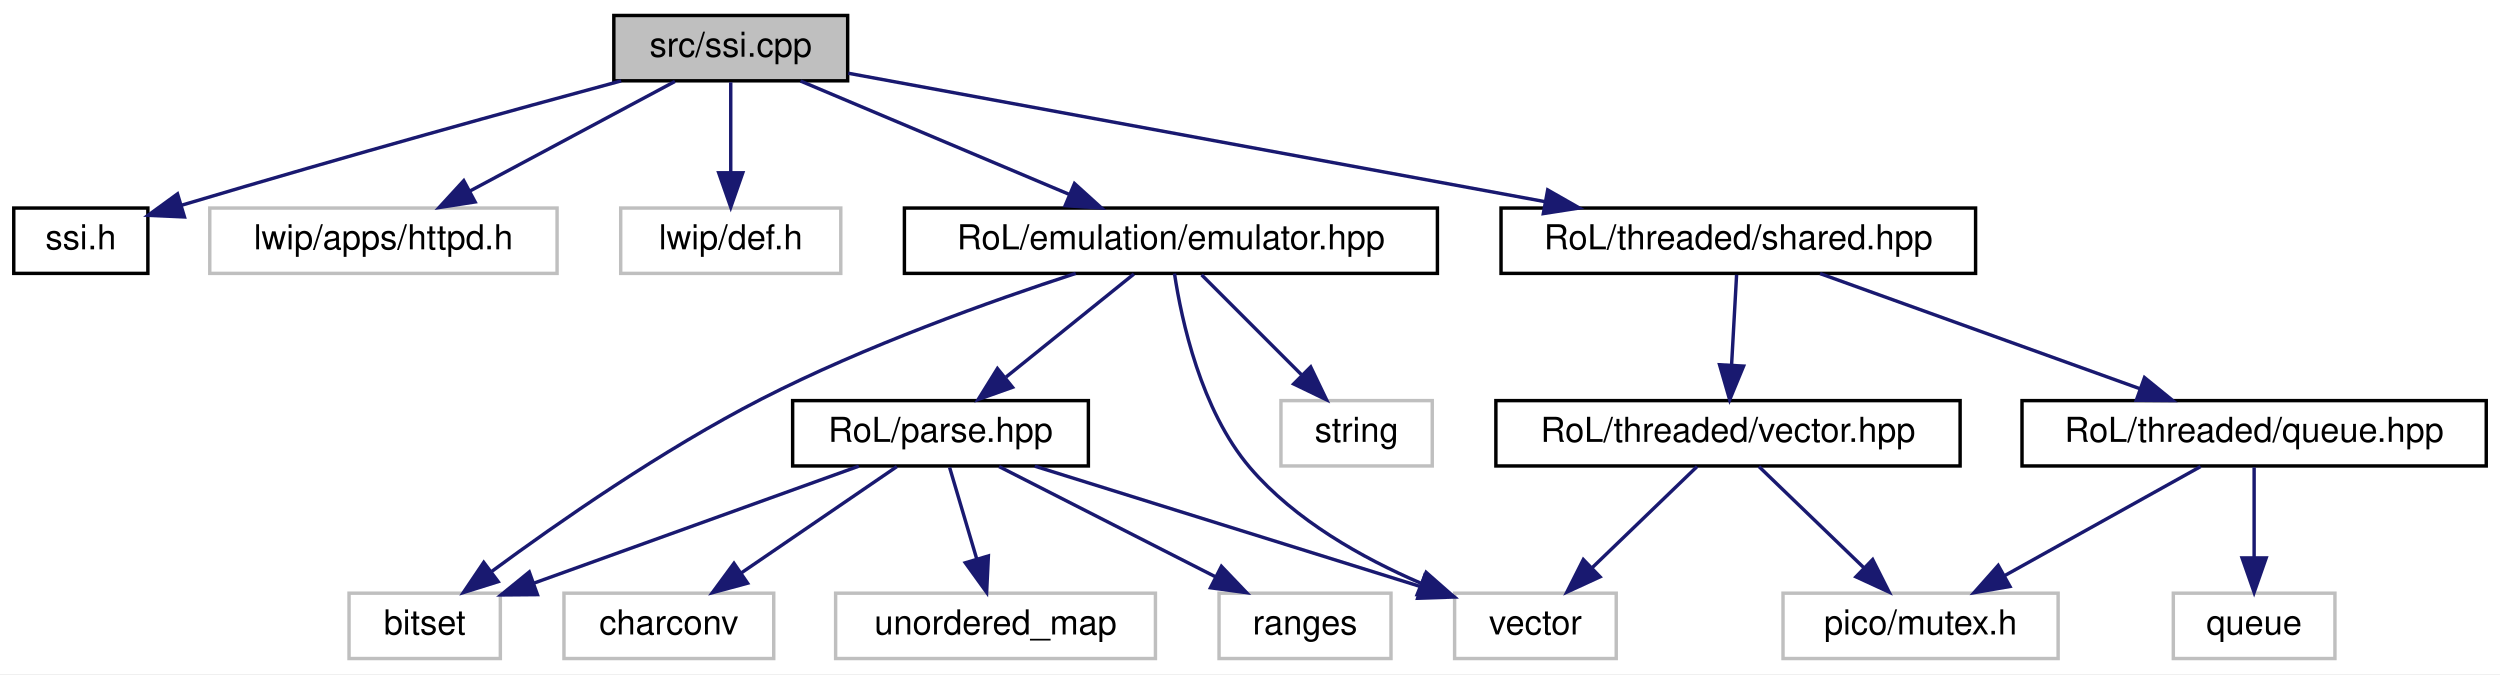
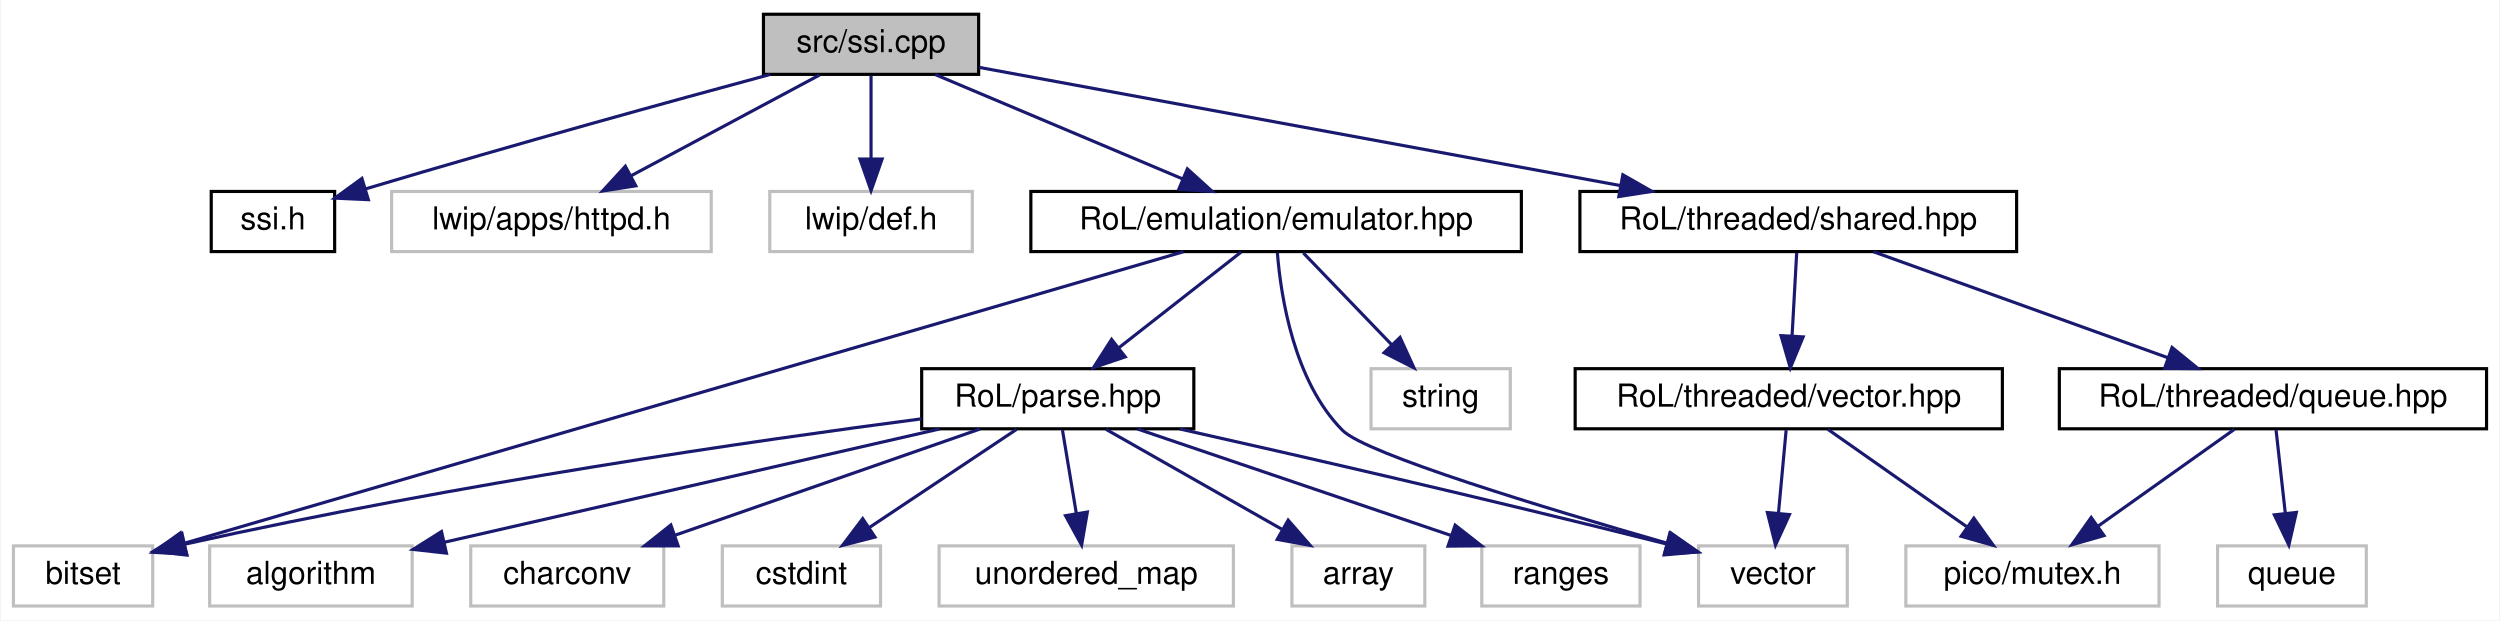
- <svg xmlns="http://www.w3.org/2000/svg" xmlns:xlink="http://www.w3.org/1999/xlink" width="727pt" height="196pt" viewBox="0.00 0.00 727.00 196.00">
+ <svg xmlns="http://www.w3.org/2000/svg" xmlns:xlink="http://www.w3.org/1999/xlink" width="790pt" height="196pt" viewBox="0.00 0.00 789.50 196.00">
  <g id="graph0" class="graph" transform="scale(1 1) rotate(0) translate(4 192)">
-     <polygon fill="white" stroke="transparent" points="-4,4 -4,-192 723,-192 723,4 -4,4" />
+     <polygon fill="white" stroke="transparent" points="-4,4 -4,-192 785.5,-192 785.5,4 -4,4" />
    <g id="node1" class="node">
      <g id="a_node1">
        <a xlink:title=" ">
-           <polygon fill="#bfbfbf" stroke="black" points="174.5,-168.5 174.5,-187.5 242.5,-187.5 242.5,-168.5 174.5,-168.5" />
-           <text text-anchor="middle" x="208.5" y="-175.5" font-family="Helvetica,sans-Serif" font-size="10.00">src/ssi.cpp</text>
+           <polygon fill="#bfbfbf" stroke="black" points="237,-168.5 237,-187.5 305,-187.5 305,-168.5 237,-168.5" />
+           <text text-anchor="middle" x="271" y="-175.5" font-family="Helvetica,sans-Serif" font-size="10.00">src/ssi.cpp</text>
        </a>
      </g>
    </g>
    <g id="node2" class="node">
      <g id="a_node2">
        <a xlink:href="ssi_8h.html" target="_top" xlink:title=" ">
-           <polygon fill="white" stroke="black" points="0,-112.5 0,-131.5 39,-131.5 39,-112.5 0,-112.5" />
-           <text text-anchor="middle" x="19.5" y="-119.5" font-family="Helvetica,sans-Serif" font-size="10.00">ssi.h</text>
+           <polygon fill="white" stroke="black" points="62.5,-112.5 62.5,-131.5 101.5,-131.5 101.5,-112.5 62.5,-112.5" />
+           <text text-anchor="middle" x="82" y="-119.5" font-family="Helvetica,sans-Serif" font-size="10.00">ssi.h</text>
        </a>
      </g>
    </g>
    <g id="edge1" class="edge">
-       <path fill="none" stroke="midnightblue" d="M176.63,-168.48C146.04,-160.22 98.33,-147.11 48.67,-132.28" />
-       <polygon fill="midnightblue" stroke="midnightblue" points="49.64,-128.91 39.05,-129.39 47.62,-135.62 49.64,-128.91" />
+       <path fill="none" stroke="midnightblue" d="M239.13,-168.48C208.54,-160.22 160.83,-147.11 111.17,-132.28" />
+       <polygon fill="midnightblue" stroke="midnightblue" points="112.14,-128.91 101.55,-129.39 110.12,-135.62 112.14,-128.91" />
    </g>
    <g id="node3" class="node">
      <g id="a_node3">
        <a xlink:title=" ">
-           <polygon fill="white" stroke="#bfbfbf" points="57,-112.5 57,-131.5 158,-131.5 158,-112.5 57,-112.5" />
-           <text text-anchor="middle" x="107.5" y="-119.5" font-family="Helvetica,sans-Serif" font-size="10.00">lwip/apps/httpd.h</text>
+           <polygon fill="white" stroke="#bfbfbf" points="119.5,-112.5 119.5,-131.5 220.5,-131.5 220.5,-112.5 119.5,-112.5" />
+           <text text-anchor="middle" x="170" y="-119.5" font-family="Helvetica,sans-Serif" font-size="10.00">lwip/apps/httpd.h</text>
        </a>
      </g>
    </g>
    <g id="edge2" class="edge">
-       <path fill="none" stroke="midnightblue" d="M192.27,-168.32C176.15,-159.7 151.2,-146.36 132.54,-136.39" />
-       <polygon fill="midnightblue" stroke="midnightblue" points="134.16,-133.28 123.69,-131.65 130.86,-139.46 134.16,-133.28" />
+       <path fill="none" stroke="midnightblue" d="M254.77,-168.32C238.65,-159.7 213.7,-146.36 195.04,-136.39" />
+       <polygon fill="midnightblue" stroke="midnightblue" points="196.66,-133.28 186.19,-131.65 193.36,-139.46 196.66,-133.28" />
    </g>
    <g id="node4" class="node">
      <g id="a_node4">
        <a xlink:title=" ">
-           <polygon fill="white" stroke="#bfbfbf" points="176.5,-112.5 176.5,-131.5 240.5,-131.5 240.5,-112.5 176.5,-112.5" />
-           <text text-anchor="middle" x="208.5" y="-119.5" font-family="Helvetica,sans-Serif" font-size="10.00">lwip/def.h</text>
+           <polygon fill="white" stroke="#bfbfbf" points="239,-112.5 239,-131.5 303,-131.5 303,-112.5 239,-112.5" />
+           <text text-anchor="middle" x="271" y="-119.5" font-family="Helvetica,sans-Serif" font-size="10.00">lwip/def.h</text>
        </a>
      </g>
    </g>
    <g id="edge3" class="edge">
-       <path fill="none" stroke="midnightblue" d="M208.5,-168.08C208.5,-161.01 208.5,-150.86 208.5,-141.99" />
-       <polygon fill="midnightblue" stroke="midnightblue" points="212,-141.75 208.5,-131.75 205,-141.75 212,-141.75" />
+       <path fill="none" stroke="midnightblue" d="M271,-168.08C271,-161.01 271,-150.86 271,-141.99" />
+       <polygon fill="midnightblue" stroke="midnightblue" points="274.5,-141.75 271,-131.75 267.5,-141.75 274.5,-141.75" />
    </g>
    <g id="node5" class="node">
      <g id="a_node5">
        <a xlink:href="emulator_8hpp.html" target="_top" xlink:title=" ">
-           <polygon fill="white" stroke="black" points="259,-112.5 259,-131.5 414,-131.5 414,-112.5 259,-112.5" />
-           <text text-anchor="middle" x="336.5" y="-119.5" font-family="Helvetica,sans-Serif" font-size="10.00">RoL/emulation/emulator.hpp</text>
+           <polygon fill="white" stroke="black" points="321.5,-112.5 321.5,-131.5 476.5,-131.5 476.5,-112.5 321.5,-112.5" />
+           <text text-anchor="middle" x="399" y="-119.5" font-family="Helvetica,sans-Serif" font-size="10.00">RoL/emulation/emulator.hpp</text>
        </a>
      </g>
    </g>
    <g id="edge4" class="edge">
-       <path fill="none" stroke="midnightblue" d="M228.78,-168.44C249.85,-159.56 283.02,-145.56 306.99,-135.45" />
-       <polygon fill="midnightblue" stroke="midnightblue" points="308.46,-138.63 316.31,-131.52 305.74,-132.18 308.46,-138.63" />
-     </g>
-     <g id="node13" class="node">
-       <g id="a_node13">
+       <path fill="none" stroke="midnightblue" d="M291.28,-168.44C312.35,-159.56 345.52,-145.56 369.49,-135.45" />
+       <polygon fill="midnightblue" stroke="midnightblue" points="370.96,-138.63 378.81,-131.52 368.24,-132.18 370.96,-138.63" />
+     </g>
+     <g id="node16" class="node">
+       <g id="a_node16">
        <a xlink:href="shared_8hpp.html" target="_top" xlink:title=" ">
-           <polygon fill="white" stroke="black" points="432.5,-112.5 432.5,-131.5 570.5,-131.5 570.5,-112.5 432.5,-112.5" />
-           <text text-anchor="middle" x="501.5" y="-119.5" font-family="Helvetica,sans-Serif" font-size="10.00">RoL/threaded/shared.hpp</text>
-         </a>
-       </g>
-     </g>
-     <g id="edge14" class="edge">
-       <path fill="none" stroke="midnightblue" d="M242.68,-170.7C292.42,-161.53 385.3,-144.42 445.22,-133.37" />
-       <polygon fill="midnightblue" stroke="midnightblue" points="446.07,-136.77 455.27,-131.52 444.8,-129.89 446.07,-136.77" />
+           <polygon fill="white" stroke="black" points="495,-112.5 495,-131.5 633,-131.5 633,-112.5 495,-112.5" />
+           <text text-anchor="middle" x="564" y="-119.5" font-family="Helvetica,sans-Serif" font-size="10.00">RoL/threaded/shared.hpp</text>
+         </a>
+       </g>
+     </g>
+     <g id="edge17" class="edge">
+       <path fill="none" stroke="midnightblue" d="M305.18,-170.7C354.92,-161.53 447.8,-144.42 507.72,-133.37" />
+       <polygon fill="midnightblue" stroke="midnightblue" points="508.57,-136.77 517.77,-131.52 507.3,-129.89 508.57,-136.77" />
    </g>
    <g id="node6" class="node">
      <g id="a_node6">
        <a xlink:title=" ">
-           <polygon fill="white" stroke="#bfbfbf" points="97.5,-0.5 97.5,-19.5 141.5,-19.5 141.5,-0.5 97.5,-0.5" />
-           <text text-anchor="middle" x="119.5" y="-7.5" font-family="Helvetica,sans-Serif" font-size="10.00">bitset</text>
+           <polygon fill="white" stroke="#bfbfbf" points="0,-0.5 0,-19.5 44,-19.5 44,-0.5 0,-0.5" />
+           <text text-anchor="middle" x="22" y="-7.5" font-family="Helvetica,sans-Serif" font-size="10.00">bitset</text>
        </a>
      </g>
    </g>
    <g id="edge5" class="edge">
-       <path fill="none" stroke="midnightblue" d="M308.82,-112.49C284.21,-104.48 247.57,-91.41 217.5,-76 188.8,-61.29 158.2,-39.98 138.98,-25.82" />
-       <polygon fill="midnightblue" stroke="midnightblue" points="140.86,-22.86 130.75,-19.69 136.67,-28.47 140.86,-22.86" />
+       <path fill="none" stroke="midnightblue" d="M369.73,-112.46C300.31,-92.2 126.12,-41.38 54.02,-20.34" />
+       <polygon fill="midnightblue" stroke="midnightblue" points="54.73,-16.9 44.15,-17.46 52.77,-23.62 54.73,-16.9" />
    </g>
    <g id="node7" class="node">
      <g id="a_node7">
        <a xlink:title=" ">
-           <polygon fill="white" stroke="#bfbfbf" points="368.5,-56.5 368.5,-75.5 412.5,-75.5 412.5,-56.5 368.5,-56.5" />
-           <text text-anchor="middle" x="390.5" y="-63.5" font-family="Helvetica,sans-Serif" font-size="10.00">string</text>
+           <polygon fill="white" stroke="#bfbfbf" points="429,-56.5 429,-75.5 473,-75.5 473,-56.5 429,-56.5" />
+           <text text-anchor="middle" x="451" y="-63.5" font-family="Helvetica,sans-Serif" font-size="10.00">string</text>
        </a>
      </g>
    </g>
    <g id="edge6" class="edge">
-       <path fill="none" stroke="midnightblue" d="M345.42,-112.08C353.28,-104.22 364.93,-92.57 374.42,-83.08" />
-       <polygon fill="midnightblue" stroke="midnightblue" points="377.15,-85.3 381.75,-75.75 372.2,-80.35 377.15,-85.3" />
+       <path fill="none" stroke="midnightblue" d="M407.59,-112.08C415.16,-104.22 426.38,-92.57 435.51,-83.08" />
+       <polygon fill="midnightblue" stroke="midnightblue" points="438.16,-85.38 442.57,-75.75 433.12,-80.53 438.16,-85.38" />
    </g>
    <g id="node8" class="node">
      <g id="a_node8">
        <a xlink:title=" ">
-           <polygon fill="white" stroke="#bfbfbf" points="419,-0.5 419,-19.5 466,-19.5 466,-0.5 419,-0.5" />
-           <text text-anchor="middle" x="442.5" y="-7.5" font-family="Helvetica,sans-Serif" font-size="10.00">vector</text>
+           <polygon fill="white" stroke="#bfbfbf" points="532.5,-0.5 532.5,-19.5 579.5,-19.5 579.5,-0.5 532.5,-0.5" />
+           <text text-anchor="middle" x="556" y="-7.5" font-family="Helvetica,sans-Serif" font-size="10.00">vector</text>
        </a>
      </g>
    </g>
    <g id="edge7" class="edge">
-       <path fill="none" stroke="midnightblue" d="M337.54,-112.44C339.57,-99 345.19,-72.75 359.5,-56 372.58,-40.69 392.23,-29.71 409.13,-22.43" />
-       <polygon fill="midnightblue" stroke="midnightblue" points="410.72,-25.56 418.68,-18.56 408.1,-19.07 410.72,-25.56" />
+       <path fill="none" stroke="midnightblue" d="M399.4,-112.14C400.5,-98.29 404.62,-71.48 420,-56 427.41,-48.54 484.37,-31.3 522.19,-20.46" />
+       <polygon fill="midnightblue" stroke="midnightblue" points="523.63,-23.68 532.29,-17.58 521.71,-16.95 523.63,-23.68" />
    </g>
    <g id="node9" class="node">
      <g id="a_node9">
        <a xlink:href="parse_8hpp.html" target="_top" xlink:title=" ">
-           <polygon fill="white" stroke="black" points="226.5,-56.5 226.5,-75.5 312.5,-75.5 312.5,-56.5 226.5,-56.5" />
-           <text text-anchor="middle" x="269.5" y="-63.5" font-family="Helvetica,sans-Serif" font-size="10.00">RoL/parse.hpp</text>
+           <polygon fill="white" stroke="black" points="287,-56.5 287,-75.5 373,-75.5 373,-56.5 287,-56.5" />
+           <text text-anchor="middle" x="330" y="-63.5" font-family="Helvetica,sans-Serif" font-size="10.00">RoL/parse.hpp</text>
        </a>
      </g>
    </g>
    <g id="edge8" class="edge">
-       <path fill="none" stroke="midnightblue" d="M325.74,-112.32C315.73,-104.26 300.61,-92.08 288.57,-82.37" />
-       <polygon fill="midnightblue" stroke="midnightblue" points="290.44,-79.38 280.46,-75.83 286.05,-84.83 290.44,-79.38" />
-     </g>
-     <g id="edge9" class="edge">
-       <path fill="none" stroke="midnightblue" d="M245.73,-56.44C220.16,-47.24 179.38,-32.56 151.12,-22.38" />
-       <polygon fill="midnightblue" stroke="midnightblue" points="152.28,-19.08 141.69,-18.99 149.91,-25.67 152.28,-19.08" />
-     </g>
-     <g id="edge12" class="edge">
-       <path fill="none" stroke="midnightblue" d="M296.91,-56.44C327.39,-46.93 376.62,-31.56 409.27,-21.37" />
-       <polygon fill="midnightblue" stroke="midnightblue" points="410.33,-24.71 418.83,-18.39 408.24,-18.03 410.33,-24.71" />
+       <path fill="none" stroke="midnightblue" d="M387.91,-112.32C377.51,-104.18 361.74,-91.84 349.28,-82.09" />
+       <polygon fill="midnightblue" stroke="midnightblue" points="351.32,-79.24 341.29,-75.83 347.01,-84.75 351.32,-79.24" />
+     </g>
+     <g id="edge10" class="edge">
+       <path fill="none" stroke="midnightblue" d="M286.98,-59.66C234.23,-52.75 141.96,-39.49 54.12,-20.03" />
+       <polygon fill="midnightblue" stroke="midnightblue" points="54.79,-16.59 44.27,-17.82 53.26,-23.42 54.79,-16.59" />
+     </g>
+     <g id="edge15" class="edge">
+       <path fill="none" stroke="midnightblue" d="M368.55,-56.45C405.52,-48.16 463.15,-34.98 522.34,-20.1" />
+       <polygon fill="midnightblue" stroke="midnightblue" points="523.4,-23.44 532.23,-17.59 521.68,-16.65 523.4,-23.44" />
    </g>
    <g id="node10" class="node">
      <g id="a_node10">
        <a xlink:title=" ">
-           <polygon fill="white" stroke="#bfbfbf" points="160,-0.5 160,-19.5 221,-19.5 221,-0.5 160,-0.5" />
-           <text text-anchor="middle" x="190.5" y="-7.5" font-family="Helvetica,sans-Serif" font-size="10.00">charconv</text>
-         </a>
-       </g>
-     </g>
-     <g id="edge10" class="edge">
-       <path fill="none" stroke="midnightblue" d="M256.81,-56.32C244.6,-47.98 225.92,-35.21 211.5,-25.35" />
-       <polygon fill="midnightblue" stroke="midnightblue" points="213.39,-22.41 203.16,-19.65 209.44,-28.19 213.39,-22.41" />
+           <polygon fill="white" stroke="#bfbfbf" points="62,-0.5 62,-19.5 126,-19.5 126,-0.5 62,-0.5" />
+           <text text-anchor="middle" x="94" y="-7.5" font-family="Helvetica,sans-Serif" font-size="10.00">algorithm</text>
+         </a>
+       </g>
+     </g>
+     <g id="edge9" class="edge">
+       <path fill="none" stroke="midnightblue" d="M292.61,-56.44C250.04,-46.7 180.67,-30.83 136.2,-20.66" />
+       <polygon fill="midnightblue" stroke="midnightblue" points="136.82,-17.21 126.29,-18.39 135.26,-24.03 136.82,-17.21" />
    </g>
    <g id="node11" class="node">
      <g id="a_node11">
        <a xlink:title=" ">
-           <polygon fill="white" stroke="#bfbfbf" points="239,-0.5 239,-19.5 332,-19.5 332,-0.5 239,-0.5" />
-           <text text-anchor="middle" x="285.5" y="-7.5" font-family="Helvetica,sans-Serif" font-size="10.00">unordered_map</text>
+           <polygon fill="white" stroke="#bfbfbf" points="144.5,-0.5 144.5,-19.5 205.5,-19.5 205.5,-0.5 144.5,-0.5" />
+           <text text-anchor="middle" x="175" y="-7.5" font-family="Helvetica,sans-Serif" font-size="10.00">charconv</text>
        </a>
      </g>
    </g>
    <g id="edge11" class="edge">
-       <path fill="none" stroke="midnightblue" d="M272.14,-56.08C274.29,-48.85 277.38,-38.41 280.05,-29.4" />
-       <polygon fill="midnightblue" stroke="midnightblue" points="283.42,-30.33 282.91,-19.75 276.71,-28.34 283.42,-30.33" />
+       <path fill="none" stroke="midnightblue" d="M305.44,-56.44C279.48,-47.4 238.33,-33.06 209.2,-22.92" />
+       <polygon fill="midnightblue" stroke="midnightblue" points="210.04,-19.5 199.45,-19.52 207.74,-26.11 210.04,-19.5" />
    </g>
    <g id="node12" class="node">
      <g id="a_node12">
        <a xlink:title=" ">
-           <polygon fill="white" stroke="#bfbfbf" points="350.5,-0.5 350.5,-19.5 400.5,-19.5 400.5,-0.5 350.5,-0.5" />
-           <text text-anchor="middle" x="375.5" y="-7.5" font-family="Helvetica,sans-Serif" font-size="10.00">ranges</text>
+           <polygon fill="white" stroke="#bfbfbf" points="224,-0.5 224,-19.5 274,-19.5 274,-0.5 224,-0.5" />
+           <text text-anchor="middle" x="249" y="-7.5" font-family="Helvetica,sans-Serif" font-size="10.00">cstdint</text>
+         </a>
+       </g>
+     </g>
+     <g id="edge12" class="edge">
+       <path fill="none" stroke="midnightblue" d="M316.99,-56.32C304.47,-47.98 285.32,-35.21 270.53,-25.35" />
+       <polygon fill="midnightblue" stroke="midnightblue" points="272.24,-22.29 261.98,-19.65 268.36,-28.11 272.24,-22.29" />
+     </g>
+     <g id="node13" class="node">
+       <g id="a_node13">
+         <a xlink:title=" ">
+           <polygon fill="white" stroke="#bfbfbf" points="292.5,-0.5 292.5,-19.5 385.5,-19.5 385.5,-0.5 292.5,-0.5" />
+           <text text-anchor="middle" x="339" y="-7.5" font-family="Helvetica,sans-Serif" font-size="10.00">unordered_map</text>
        </a>
      </g>
    </g>
    <g id="edge13" class="edge">
-       <path fill="none" stroke="midnightblue" d="M286.53,-56.32C303.53,-47.66 329.88,-34.24 349.49,-24.25" />
-       <polygon fill="midnightblue" stroke="midnightblue" points="351.19,-27.31 358.51,-19.65 348.01,-21.08 351.19,-27.31" />
+       <path fill="none" stroke="midnightblue" d="M331.49,-56.08C332.68,-48.93 334.39,-38.64 335.88,-29.69" />
+       <polygon fill="midnightblue" stroke="midnightblue" points="339.35,-30.19 337.54,-19.75 332.45,-29.04 339.35,-30.19" />
    </g>
    <g id="node14" class="node">
      <g id="a_node14">
-         <a xlink:href="queue_8hpp.html" target="_top" xlink:title=" ">
-           <polygon fill="white" stroke="black" points="584,-56.5 584,-75.5 719,-75.5 719,-56.5 584,-56.5" />
-           <text text-anchor="middle" x="651.5" y="-63.5" font-family="Helvetica,sans-Serif" font-size="10.00">RoL/threaded/queue.hpp</text>
-         </a>
-       </g>
-     </g>
-     <g id="edge15" class="edge">
-       <path fill="none" stroke="midnightblue" d="M525.27,-112.44C550.39,-103.4 590.21,-89.06 618.4,-78.92" />
-       <polygon fill="midnightblue" stroke="midnightblue" points="619.62,-82.2 627.84,-75.52 617.25,-75.61 619.62,-82.2" />
+         <a xlink:title=" ">
+           <polygon fill="white" stroke="#bfbfbf" points="404,-0.5 404,-19.5 446,-19.5 446,-0.5 404,-0.5" />
+           <text text-anchor="middle" x="425" y="-7.5" font-family="Helvetica,sans-Serif" font-size="10.00">array</text>
+         </a>
+       </g>
+     </g>
+     <g id="edge14" class="edge">
+       <path fill="none" stroke="midnightblue" d="M345.26,-56.32C360.22,-47.82 383.25,-34.73 400.73,-24.8" />
+       <polygon fill="midnightblue" stroke="midnightblue" points="402.81,-27.64 409.77,-19.65 399.35,-21.55 402.81,-27.64" />
+     </g>
+     <g id="node15" class="node">
+       <g id="a_node15">
+         <a xlink:title=" ">
+           <polygon fill="white" stroke="#bfbfbf" points="464,-0.5 464,-19.5 514,-19.5 514,-0.5 464,-0.5" />
+           <text text-anchor="middle" x="489" y="-7.5" font-family="Helvetica,sans-Serif" font-size="10.00">ranges</text>
+         </a>
+       </g>
+     </g>
+     <g id="edge16" class="edge">
+       <path fill="none" stroke="midnightblue" d="M355.19,-56.44C381.94,-47.36 424.4,-32.94 454.31,-22.78" />
+       <polygon fill="midnightblue" stroke="midnightblue" points="455.58,-26.05 463.92,-19.52 453.33,-19.42 455.58,-26.05" />
    </g>
    <g id="node17" class="node">
      <g id="a_node17">
+         <a xlink:href="queue_8hpp.html" target="_top" xlink:title=" ">
+           <polygon fill="white" stroke="black" points="646.5,-56.5 646.5,-75.5 781.5,-75.5 781.5,-56.5 646.5,-56.5" />
+           <text text-anchor="middle" x="714" y="-63.5" font-family="Helvetica,sans-Serif" font-size="10.00">RoL/threaded/queue.hpp</text>
+         </a>
+       </g>
+     </g>
+     <g id="edge18" class="edge">
+       <path fill="none" stroke="midnightblue" d="M587.77,-112.44C612.89,-103.4 652.71,-89.06 680.9,-78.92" />
+       <polygon fill="midnightblue" stroke="midnightblue" points="682.12,-82.2 690.34,-75.52 679.75,-75.61 682.12,-82.2" />
+     </g>
+     <g id="node20" class="node">
+       <g id="a_node20">
        <a xlink:href="vector_8hpp.html" target="_top" xlink:title=" ">
-           <polygon fill="white" stroke="black" points="431,-56.5 431,-75.5 566,-75.5 566,-56.5 431,-56.5" />
-           <text text-anchor="middle" x="498.5" y="-63.5" font-family="Helvetica,sans-Serif" font-size="10.00">RoL/threaded/vector.hpp</text>
-         </a>
-       </g>
-     </g>
-     <g id="edge18" class="edge">
-       <path fill="none" stroke="midnightblue" d="M501,-112.08C500.61,-105.01 500.05,-94.86 499.55,-85.99" />
-       <polygon fill="midnightblue" stroke="midnightblue" points="503.04,-85.54 498.99,-75.75 496.05,-85.93 503.04,-85.54" />
-     </g>
-     <g id="node15" class="node">
-       <g id="a_node15">
-         <a xlink:title=" ">
-           <polygon fill="white" stroke="#bfbfbf" points="514.5,-0.5 514.5,-19.5 594.5,-19.5 594.5,-0.5 514.5,-0.5" />
-           <text text-anchor="middle" x="554.5" y="-7.5" font-family="Helvetica,sans-Serif" font-size="10.00">pico/mutex.h</text>
-         </a>
-       </g>
-     </g>
-     <g id="edge16" class="edge">
-       <path fill="none" stroke="midnightblue" d="M635.92,-56.32C620.5,-47.74 596.69,-34.49 578.79,-24.52" />
-       <polygon fill="midnightblue" stroke="midnightblue" points="580.49,-21.46 570.05,-19.65 577.08,-27.58 580.49,-21.46" />
-     </g>
-     <g id="node16" class="node">
-       <g id="a_node16">
-         <a xlink:title=" ">
-           <polygon fill="white" stroke="#bfbfbf" points="628,-0.5 628,-19.5 675,-19.5 675,-0.5 628,-0.5" />
-           <text text-anchor="middle" x="651.5" y="-7.5" font-family="Helvetica,sans-Serif" font-size="10.00">queue</text>
-         </a>
-       </g>
-     </g>
-     <g id="edge17" class="edge">
-       <path fill="none" stroke="midnightblue" d="M651.5,-56.08C651.5,-49.01 651.5,-38.86 651.5,-29.99" />
-       <polygon fill="midnightblue" stroke="midnightblue" points="655,-29.75 651.5,-19.75 648,-29.75 655,-29.75" />
+           <polygon fill="white" stroke="black" points="493.5,-56.5 493.5,-75.5 628.5,-75.5 628.5,-56.5 493.5,-56.5" />
+           <text text-anchor="middle" x="561" y="-63.5" font-family="Helvetica,sans-Serif" font-size="10.00">RoL/threaded/vector.hpp</text>
+         </a>
+       </g>
+     </g>
+     <g id="edge21" class="edge">
+       <path fill="none" stroke="midnightblue" d="M563.5,-112.08C563.11,-105.01 562.55,-94.86 562.05,-85.99" />
+       <polygon fill="midnightblue" stroke="midnightblue" points="565.54,-85.54 561.49,-75.75 558.55,-85.93 565.54,-85.54" />
+     </g>
+     <g id="node18" class="node">
+       <g id="a_node18">
+         <a xlink:title=" ">
+           <polygon fill="white" stroke="#bfbfbf" points="598,-0.5 598,-19.5 678,-19.5 678,-0.5 598,-0.5" />
+           <text text-anchor="middle" x="638" y="-7.5" font-family="Helvetica,sans-Serif" font-size="10.00">pico/mutex.h</text>
+         </a>
+       </g>
+     </g>
+     <g id="edge19" class="edge">
+       <path fill="none" stroke="midnightblue" d="M701.79,-56.32C690.22,-48.11 672.62,-35.6 658.84,-25.81" />
+       <polygon fill="midnightblue" stroke="midnightblue" points="660.61,-22.77 650.43,-19.83 656.56,-28.48 660.61,-22.77" />
+     </g>
+     <g id="node19" class="node">
+       <g id="a_node19">
+         <a xlink:title=" ">
+           <polygon fill="white" stroke="#bfbfbf" points="696.5,-0.5 696.5,-19.5 743.5,-19.5 743.5,-0.5 696.5,-0.5" />
+           <text text-anchor="middle" x="720" y="-7.5" font-family="Helvetica,sans-Serif" font-size="10.00">queue</text>
+         </a>
+       </g>
    </g>
    <g id="edge20" class="edge">
-       <path fill="none" stroke="midnightblue" d="M489.5,-56.32C481.31,-48.42 468.99,-36.55 459.03,-26.94" />
-       <polygon fill="midnightblue" stroke="midnightblue" points="461.29,-24.26 451.66,-19.83 456.43,-29.29 461.29,-24.26" />
-     </g>
-     <g id="edge19" class="edge">
-       <path fill="none" stroke="midnightblue" d="M507.5,-56.32C515.69,-48.42 528.01,-36.55 537.97,-26.94" />
-       <polygon fill="midnightblue" stroke="midnightblue" points="540.57,-29.29 545.34,-19.83 535.71,-24.26 540.57,-29.29" />
+       <path fill="none" stroke="midnightblue" d="M714.99,-56.08C715.79,-48.93 716.93,-38.64 717.92,-29.69" />
+       <polygon fill="midnightblue" stroke="midnightblue" points="721.4,-30.08 719.03,-19.75 714.44,-29.3 721.4,-30.08" />
+     </g>
+     <g id="edge23" class="edge">
+       <path fill="none" stroke="midnightblue" d="M560.17,-56.08C559.52,-49.01 558.58,-38.86 557.76,-29.99" />
+       <polygon fill="midnightblue" stroke="midnightblue" points="561.22,-29.39 556.81,-19.75 554.25,-30.03 561.22,-29.39" />
+     </g>
+     <g id="edge22" class="edge">
+       <path fill="none" stroke="midnightblue" d="M573.37,-56.32C585.16,-48.06 603.13,-35.45 617.14,-25.63" />
+       <polygon fill="midnightblue" stroke="midnightblue" points="619.48,-28.26 625.66,-19.65 615.46,-22.53 619.48,-28.26" />
    </g>
  </g>
</svg>
